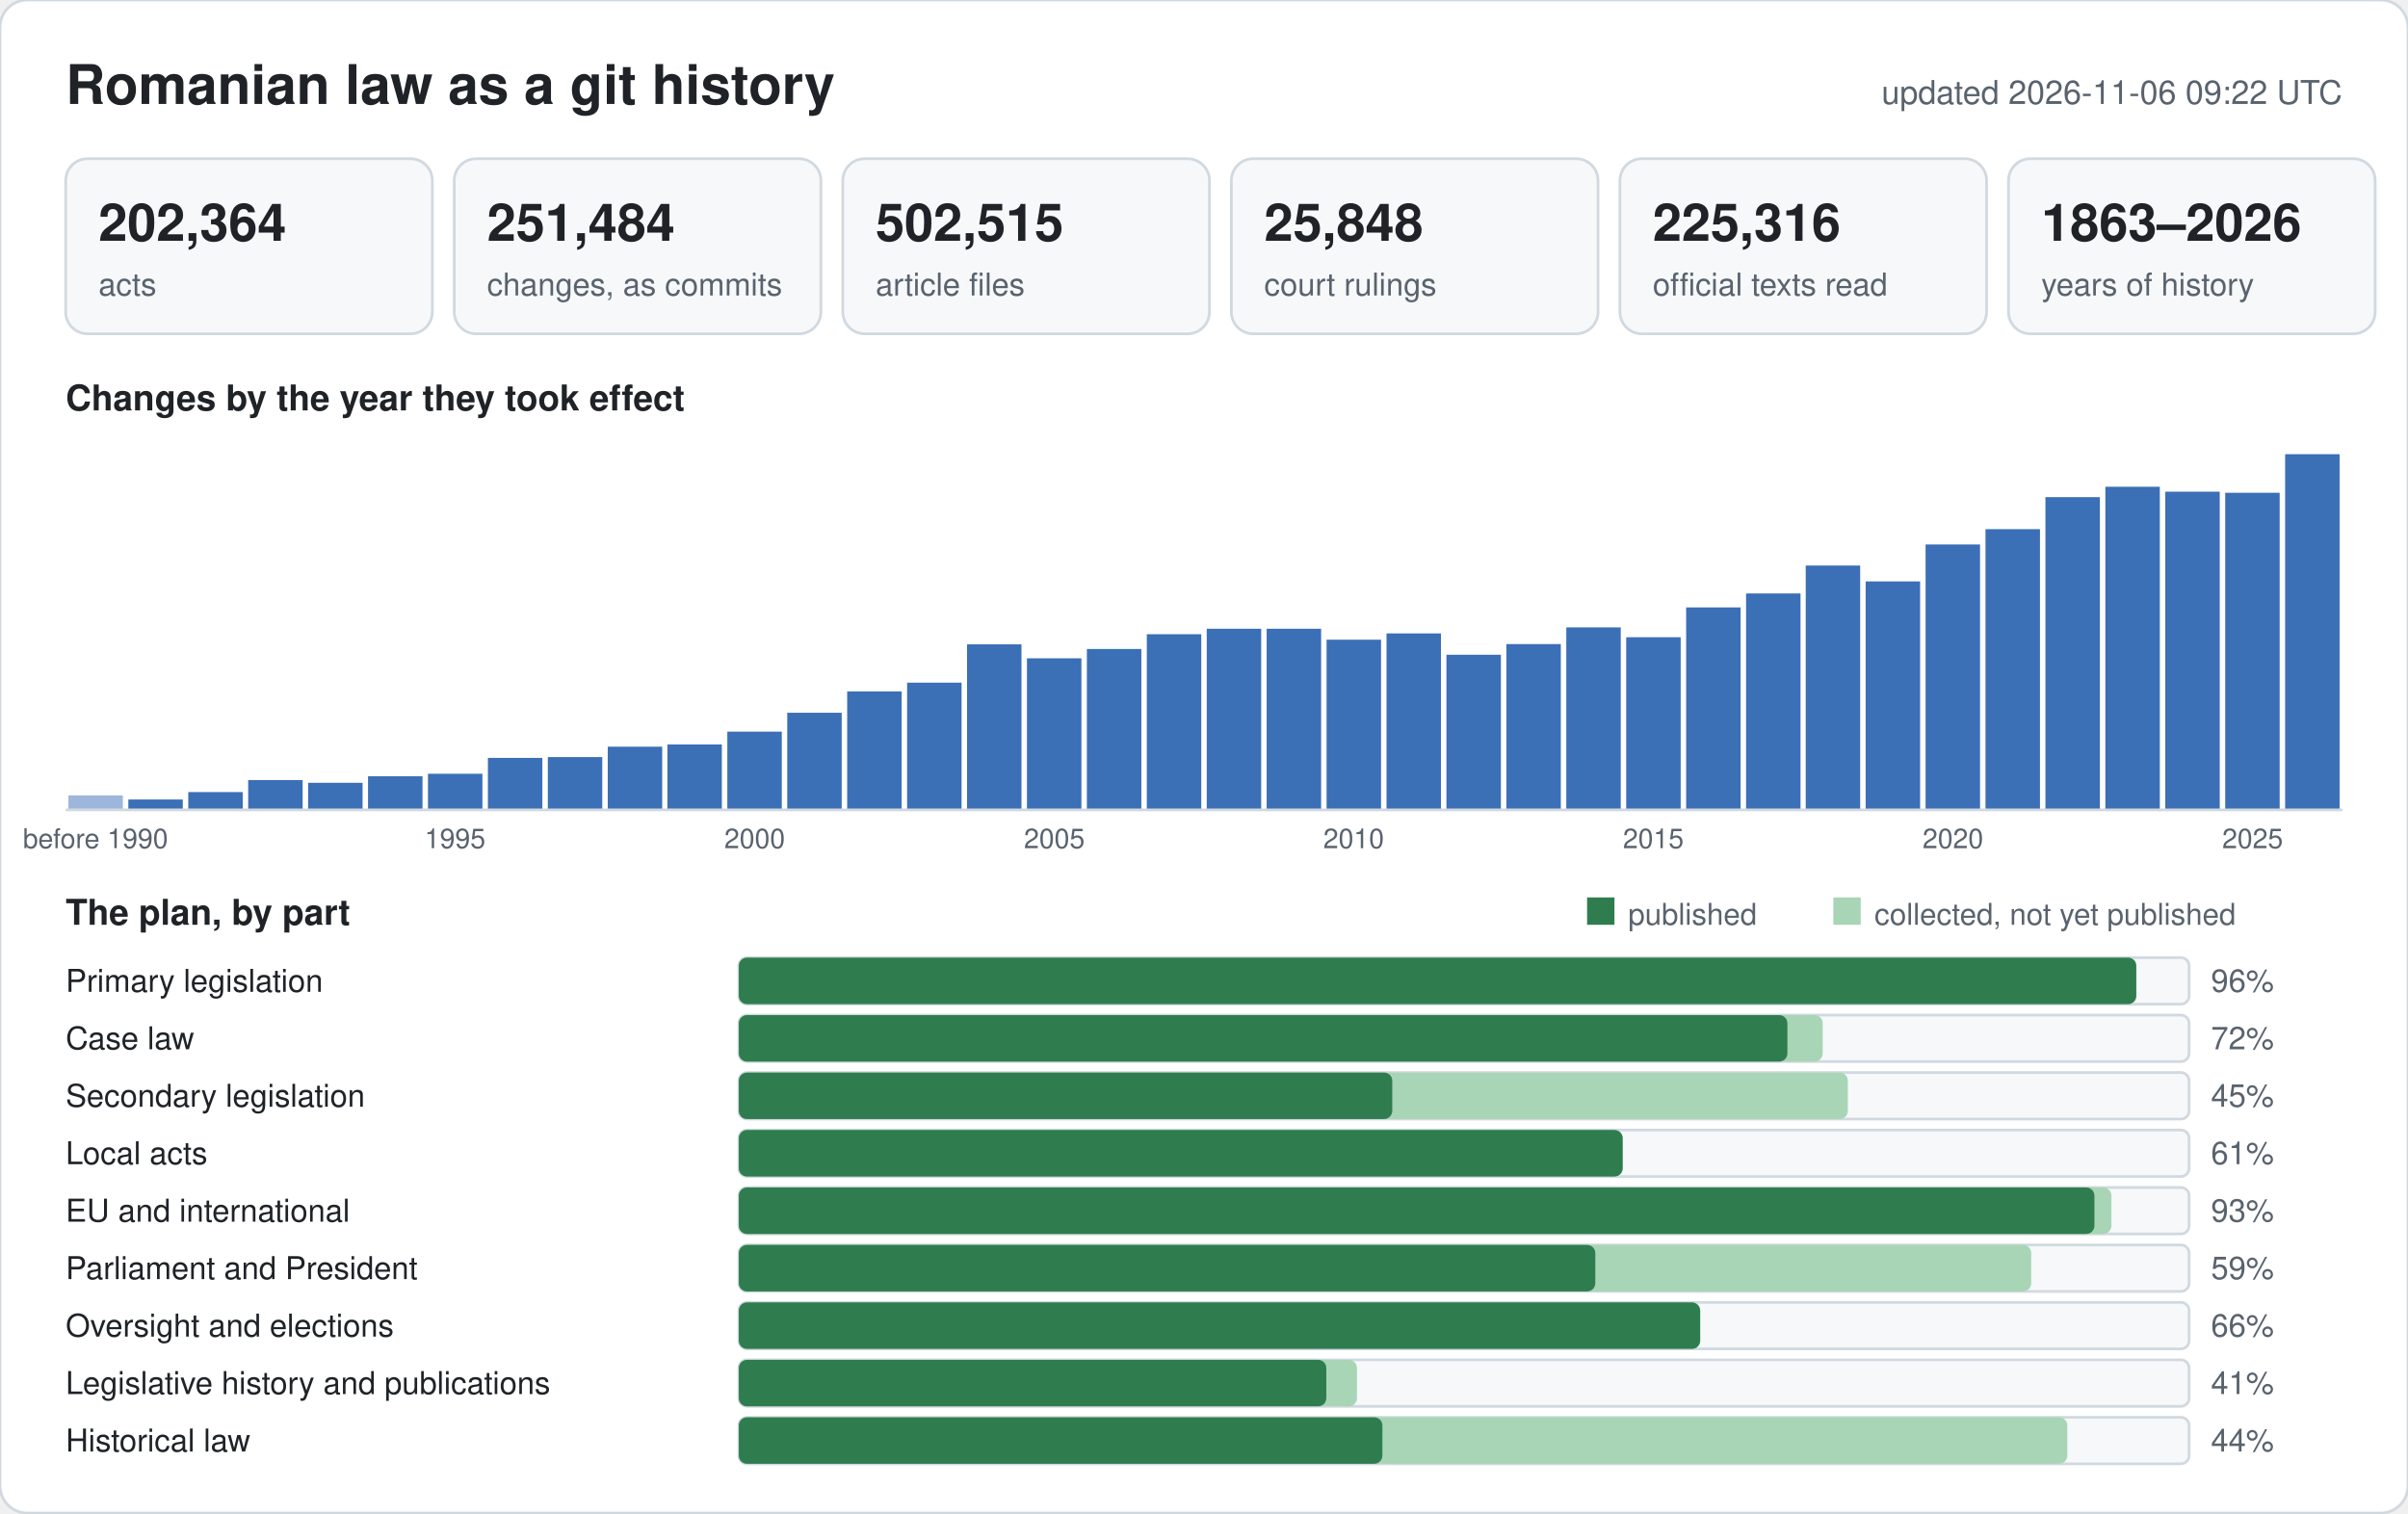
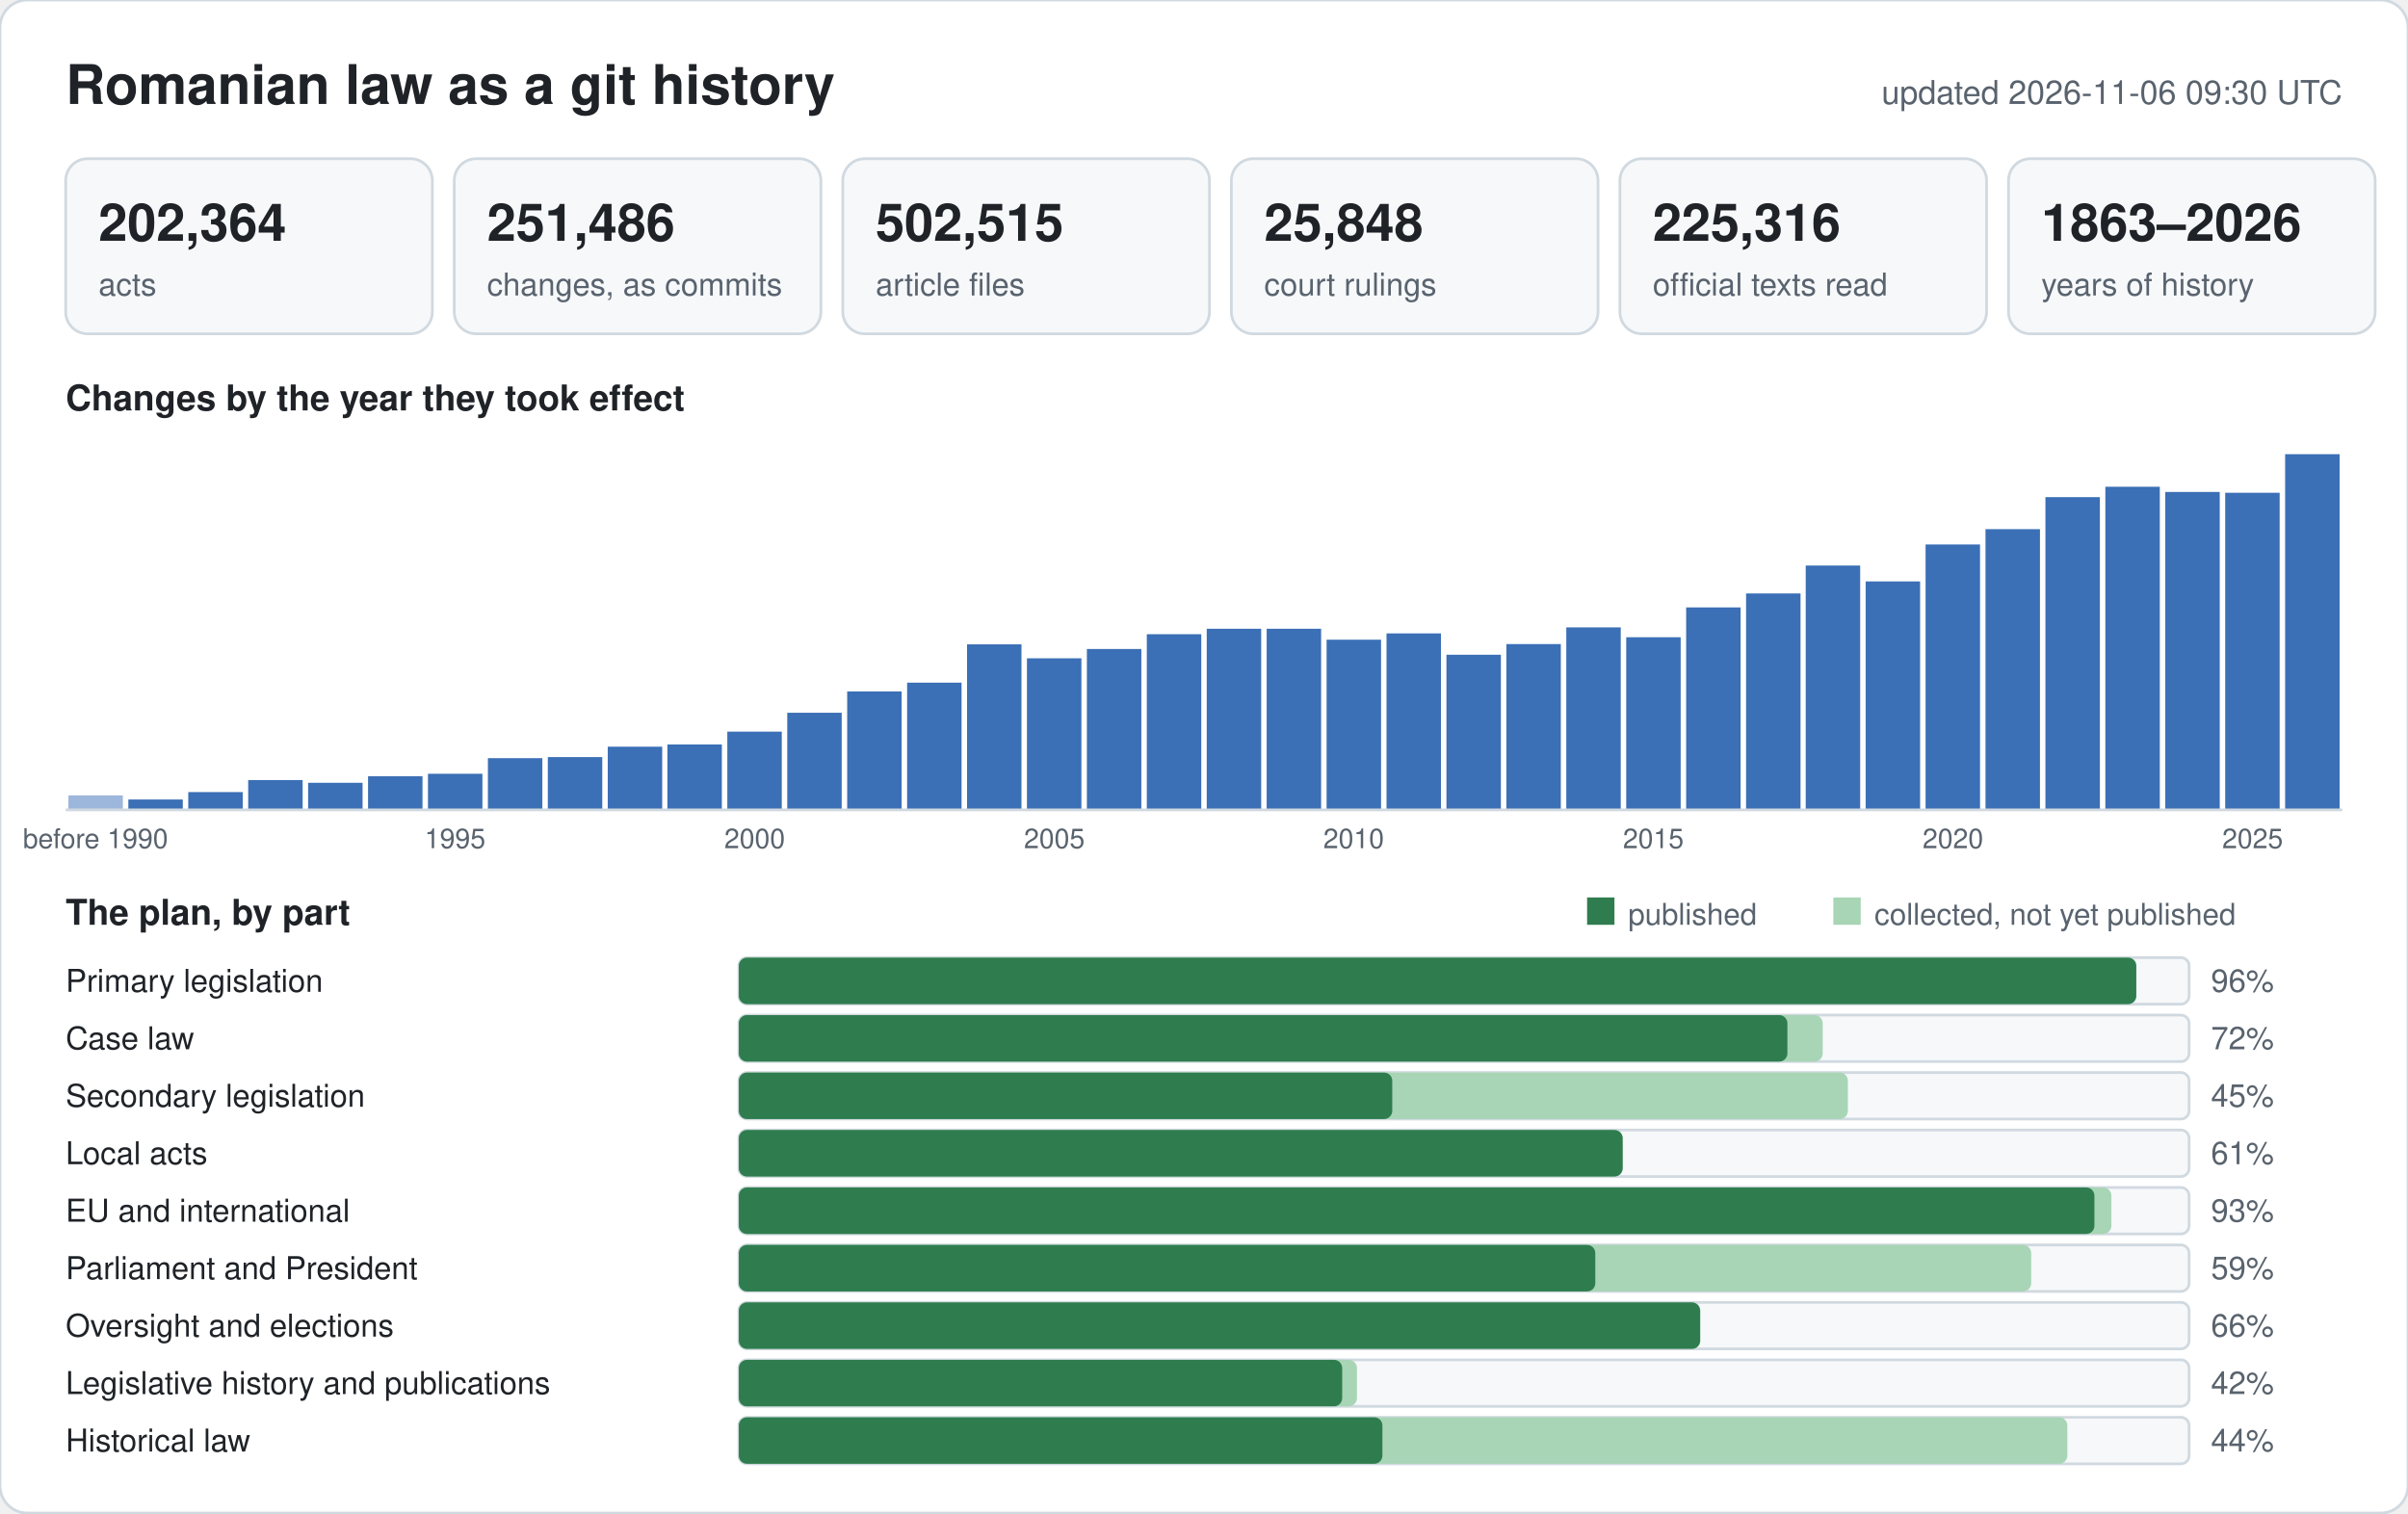
<svg xmlns="http://www.w3.org/2000/svg" width="880" height="553" viewBox="0 0 880 553" font-family="-apple-system,BlinkMacSystemFont,Segoe UI,Helvetica,Arial,sans-serif">
  <rect width="880" height="553" rx="10" fill="#ffffff" stroke="#d1d9e0" />
  <text x="24" y="38" font-size="20" font-weight="600" fill="#1f2328">Romanian law as a git history</text>
-   <text x="856" y="38" font-size="12" text-anchor="end" fill="#59636e">updated 2026-11-06 09:22 UTC</text>
+   <text x="856" y="38" font-size="12" text-anchor="end" fill="#59636e">updated 2026-11-06 09:30 UTC</text>
  <rect x="24" y="58" width="134" height="64" rx="8" fill="#f6f8fa" stroke="#d1d9e0" />
  <text x="36" y="88" font-size="19" font-weight="600" fill="#1f2328">202,364</text>
  <text x="36" y="108" font-size="11.5" fill="#59636e">acts</text>
  <rect x="166" y="58" width="134" height="64" rx="8" fill="#f6f8fa" stroke="#d1d9e0" />
-   <text x="178" y="88" font-size="19" font-weight="600" fill="#1f2328">251,484</text>
+   <text x="178" y="88" font-size="19" font-weight="600" fill="#1f2328">251,486</text>
  <text x="178" y="108" font-size="11.5" fill="#59636e">changes, as commits</text>
  <rect x="308" y="58" width="134" height="64" rx="8" fill="#f6f8fa" stroke="#d1d9e0" />
  <text x="320" y="88" font-size="19" font-weight="600" fill="#1f2328">502,515</text>
  <text x="320" y="108" font-size="11.5" fill="#59636e">article files</text>
  <rect x="450" y="58" width="134" height="64" rx="8" fill="#f6f8fa" stroke="#d1d9e0" />
  <text x="462" y="88" font-size="19" font-weight="600" fill="#1f2328">25,848</text>
  <text x="462" y="108" font-size="11.5" fill="#59636e">court rulings</text>
  <rect x="592" y="58" width="134" height="64" rx="8" fill="#f6f8fa" stroke="#d1d9e0" />
  <text x="604" y="88" font-size="19" font-weight="600" fill="#1f2328">225,316</text>
  <text x="604" y="108" font-size="11.5" fill="#59636e">official texts read</text>
  <rect x="734" y="58" width="134" height="64" rx="8" fill="#f6f8fa" stroke="#d1d9e0" />
  <text x="746" y="88" font-size="19" font-weight="600" fill="#1f2328">1863–2026</text>
  <text x="746" y="108" font-size="11.5" fill="#59636e">years of history</text>
  <text x="24" y="150" font-size="13" font-weight="600" fill="#1f2328">Changes by the year they took effect</text>
  <rect x="25.0" y="290.7" width="19.9" height="5.3" fill="#9db6dc" />
  <text x="34.9" y="310" font-size="10" text-anchor="middle" fill="#59636e">before 1990</text>
  <rect x="46.9" y="292.2" width="19.9" height="3.8" fill="#3b6fb6" />
  <rect x="68.8" y="289.5" width="19.9" height="6.5" fill="#3b6fb6" />
  <rect x="90.7" y="285.1" width="19.9" height="10.9" fill="#3b6fb6" />
  <rect x="112.6" y="286.1" width="19.9" height="9.9" fill="#3b6fb6" />
  <rect x="134.5" y="283.7" width="19.9" height="12.3" fill="#3b6fb6" />
  <rect x="156.4" y="282.8" width="19.9" height="13.2" fill="#3b6fb6" />
  <text x="166.3" y="310" font-size="10" text-anchor="middle" fill="#59636e">1995</text>
-   <rect x="178.3" y="277.0" width="19.9" height="19.0" fill="#3b6fb6" />
+   <rect x="178.3" y="277.1" width="19.9" height="18.9" fill="#3b6fb6" />
  <rect x="200.2" y="276.7" width="19.9" height="19.3" fill="#3b6fb6" />
  <rect x="222.1" y="272.9" width="19.9" height="23.1" fill="#3b6fb6" />
  <rect x="243.9" y="272.1" width="19.9" height="23.9" fill="#3b6fb6" />
  <rect x="265.8" y="267.4" width="19.9" height="28.6" fill="#3b6fb6" />
  <text x="275.8" y="310" font-size="10" text-anchor="middle" fill="#59636e">2000</text>
  <rect x="287.7" y="260.5" width="19.9" height="35.5" fill="#3b6fb6" />
  <rect x="309.6" y="252.7" width="19.9" height="43.3" fill="#3b6fb6" />
  <rect x="331.5" y="249.5" width="19.9" height="46.5" fill="#3b6fb6" />
  <rect x="353.4" y="235.5" width="19.9" height="60.5" fill="#3b6fb6" />
  <rect x="375.3" y="240.6" width="19.9" height="55.4" fill="#3b6fb6" />
  <text x="385.3" y="310" font-size="10" text-anchor="middle" fill="#59636e">2005</text>
  <rect x="397.2" y="237.2" width="19.9" height="58.8" fill="#3b6fb6" />
  <rect x="419.1" y="231.8" width="19.9" height="64.2" fill="#3b6fb6" />
  <rect x="441.0" y="229.8" width="19.9" height="66.2" fill="#3b6fb6" />
  <rect x="462.9" y="229.8" width="19.9" height="66.2" fill="#3b6fb6" />
  <rect x="484.8" y="233.8" width="19.9" height="62.2" fill="#3b6fb6" />
  <text x="494.7" y="310" font-size="10" text-anchor="middle" fill="#59636e">2010</text>
  <rect x="506.7" y="231.5" width="19.9" height="64.5" fill="#3b6fb6" />
  <rect x="528.6" y="239.3" width="19.9" height="56.7" fill="#3b6fb6" />
  <rect x="550.5" y="235.4" width="19.9" height="60.6" fill="#3b6fb6" />
  <rect x="572.4" y="229.3" width="19.9" height="66.7" fill="#3b6fb6" />
  <rect x="594.3" y="232.9" width="19.9" height="63.1" fill="#3b6fb6" />
  <text x="604.2" y="310" font-size="10" text-anchor="middle" fill="#59636e">2015</text>
  <rect x="616.2" y="222.0" width="19.9" height="74.0" fill="#3b6fb6" />
  <rect x="638.1" y="216.9" width="19.9" height="79.1" fill="#3b6fb6" />
  <rect x="659.9" y="206.7" width="19.9" height="89.3" fill="#3b6fb6" />
  <rect x="681.8" y="212.5" width="19.9" height="83.5" fill="#3b6fb6" />
  <rect x="703.7" y="199.0" width="19.9" height="97.0" fill="#3b6fb6" />
  <text x="713.7" y="310" font-size="10" text-anchor="middle" fill="#59636e">2020</text>
  <rect x="725.6" y="193.4" width="19.9" height="102.6" fill="#3b6fb6" />
  <rect x="747.5" y="181.7" width="19.9" height="114.3" fill="#3b6fb6" />
  <rect x="769.4" y="177.9" width="19.9" height="118.1" fill="#3b6fb6" />
-   <rect x="791.3" y="179.7" width="19.9" height="116.3" fill="#3b6fb6" />
+   <rect x="791.3" y="179.8" width="19.9" height="116.2" fill="#3b6fb6" />
  <rect x="813.2" y="180.1" width="19.9" height="115.9" fill="#3b6fb6" />
  <text x="823.2" y="310" font-size="10" text-anchor="middle" fill="#59636e">2025</text>
  <rect x="835.1" y="166.0" width="19.9" height="130.0" fill="#3b6fb6" />
  <line x1="24" y1="296" x2="856" y2="296" stroke="#d1d9e0" />
  <text x="24" y="338" font-size="13" font-weight="600" fill="#1f2328">The plan, by part</text>
  <rect x="580" y="328" width="10" height="10" fill="#2f7d4f" />
  <text x="595" y="338" font-size="11" fill="#59636e">published</text>
  <rect x="670" y="328" width="10" height="10" fill="#a8d5b5" />
  <text x="685" y="338" font-size="11" fill="#59636e">collected, not yet published</text>
  <text x="24" y="362.5" font-size="11.5" fill="#1f2328">Primary legislation</text>
  <rect x="270" y="350" width="530" height="17" rx="3" fill="#f6f8fa" stroke="#d1d9e0" />
  <rect x="270" y="350" width="510.7" height="17" rx="3" fill="#a8d5b5" />
  <rect x="270" y="350" width="510.7" height="17" rx="3" fill="#2f7d4f" />
  <text x="808" y="362.5" font-size="11.5" fill="#59636e">96%</text>
  <text x="24" y="383.5" font-size="11.5" fill="#1f2328">Case law</text>
  <rect x="270" y="371" width="530" height="17" rx="3" fill="#f6f8fa" stroke="#d1d9e0" />
  <rect x="270" y="371" width="396.1" height="17" rx="3" fill="#a8d5b5" />
  <rect x="270" y="371" width="383.2" height="17" rx="3" fill="#2f7d4f" />
  <text x="808" y="383.5" font-size="11.5" fill="#59636e">72%</text>
  <text x="24" y="404.5" font-size="11.5" fill="#1f2328">Secondary legislation</text>
  <rect x="270" y="392" width="530" height="17" rx="3" fill="#f6f8fa" stroke="#d1d9e0" />
  <rect x="270" y="392" width="405.3" height="17" rx="3" fill="#a8d5b5" />
  <rect x="270" y="392" width="238.8" height="17" rx="3" fill="#2f7d4f" />
  <text x="808" y="404.5" font-size="11.5" fill="#59636e">45%</text>
  <text x="24" y="425.5" font-size="11.5" fill="#1f2328">Local acts</text>
  <rect x="270" y="413" width="530" height="17" rx="3" fill="#f6f8fa" stroke="#d1d9e0" />
  <rect x="270" y="413" width="323.0" height="17" rx="3" fill="#a8d5b5" />
  <rect x="270" y="413" width="323.0" height="17" rx="3" fill="#2f7d4f" />
  <text x="808" y="425.5" font-size="11.5" fill="#59636e">61%</text>
  <text x="24" y="446.5" font-size="11.5" fill="#1f2328">EU and international</text>
  <rect x="270" y="434" width="530" height="17" rx="3" fill="#f6f8fa" stroke="#d1d9e0" />
  <rect x="270" y="434" width="501.6" height="17" rx="3" fill="#a8d5b5" />
  <rect x="270" y="434" width="495.4" height="17" rx="3" fill="#2f7d4f" />
  <text x="808" y="446.5" font-size="11.5" fill="#59636e">93%</text>
  <text x="24" y="467.5" font-size="11.5" fill="#1f2328">Parliament and President</text>
  <rect x="270" y="455" width="530" height="17" rx="3" fill="#f6f8fa" stroke="#d1d9e0" />
  <rect x="270" y="455" width="472.3" height="17" rx="3" fill="#a8d5b5" />
  <rect x="270" y="455" width="313.0" height="17" rx="3" fill="#2f7d4f" />
  <text x="808" y="467.5" font-size="11.5" fill="#59636e">59%</text>
  <text x="24" y="488.5" font-size="11.5" fill="#1f2328">Oversight and elections</text>
  <rect x="270" y="476" width="530" height="17" rx="3" fill="#f6f8fa" stroke="#d1d9e0" />
  <rect x="270" y="476" width="351.4" height="17" rx="3" fill="#a8d5b5" />
  <rect x="270" y="476" width="351.3" height="17" rx="3" fill="#2f7d4f" />
  <text x="808" y="488.5" font-size="11.5" fill="#59636e">66%</text>
  <text x="24" y="509.5" font-size="11.5" fill="#1f2328">Legislative history and publications</text>
  <rect x="270" y="497" width="530" height="17" rx="3" fill="#f6f8fa" stroke="#d1d9e0" />
  <rect x="270" y="497" width="225.9" height="17" rx="3" fill="#a8d5b5" />
-   <rect x="270" y="497" width="214.7" height="17" rx="3" fill="#2f7d4f" />
-   <text x="808" y="509.5" font-size="11.5" fill="#59636e">41%</text>
+   <rect x="270" y="497" width="220.5" height="17" rx="3" fill="#2f7d4f" />
+   <text x="808" y="509.5" font-size="11.5" fill="#59636e">42%</text>
  <text x="24" y="530.5" font-size="11.5" fill="#1f2328">Historical law</text>
  <rect x="270" y="518" width="530" height="17" rx="3" fill="#f6f8fa" stroke="#d1d9e0" />
  <rect x="270" y="518" width="485.5" height="17" rx="3" fill="#a8d5b5" />
  <rect x="270" y="518" width="235.2" height="17" rx="3" fill="#2f7d4f" />
  <text x="808" y="530.5" font-size="11.5" fill="#59636e">44%</text>
</svg>
